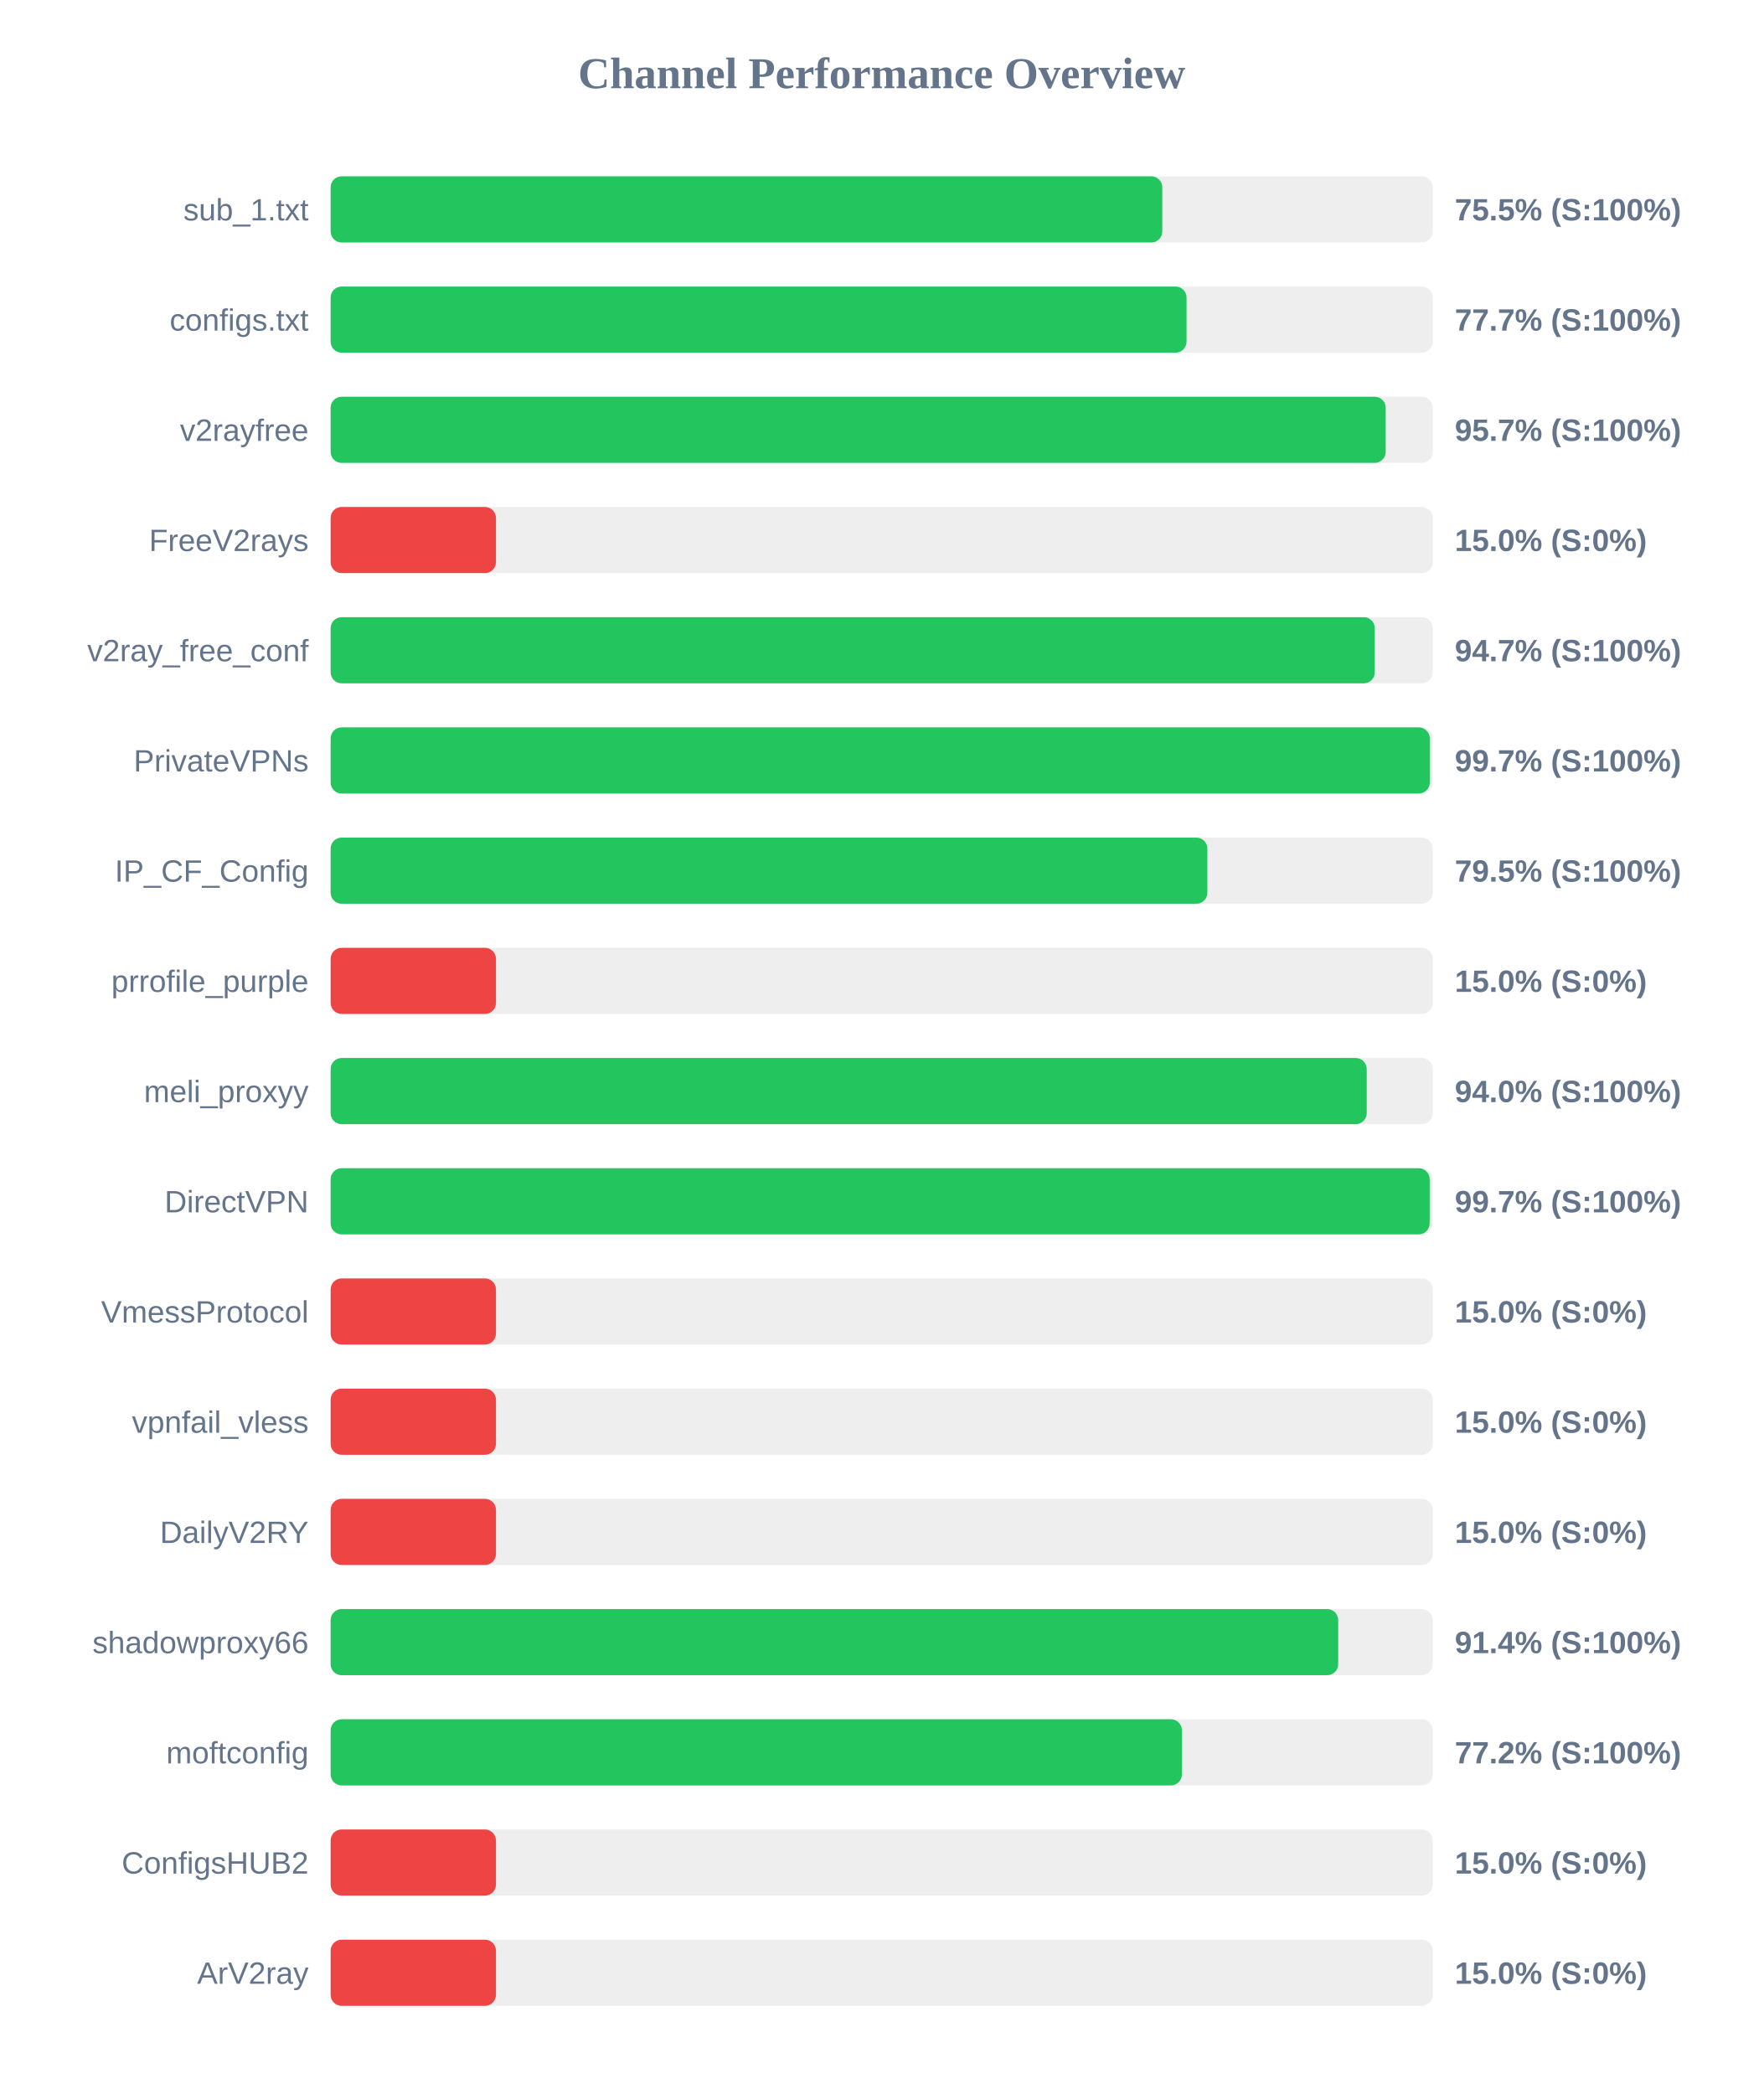
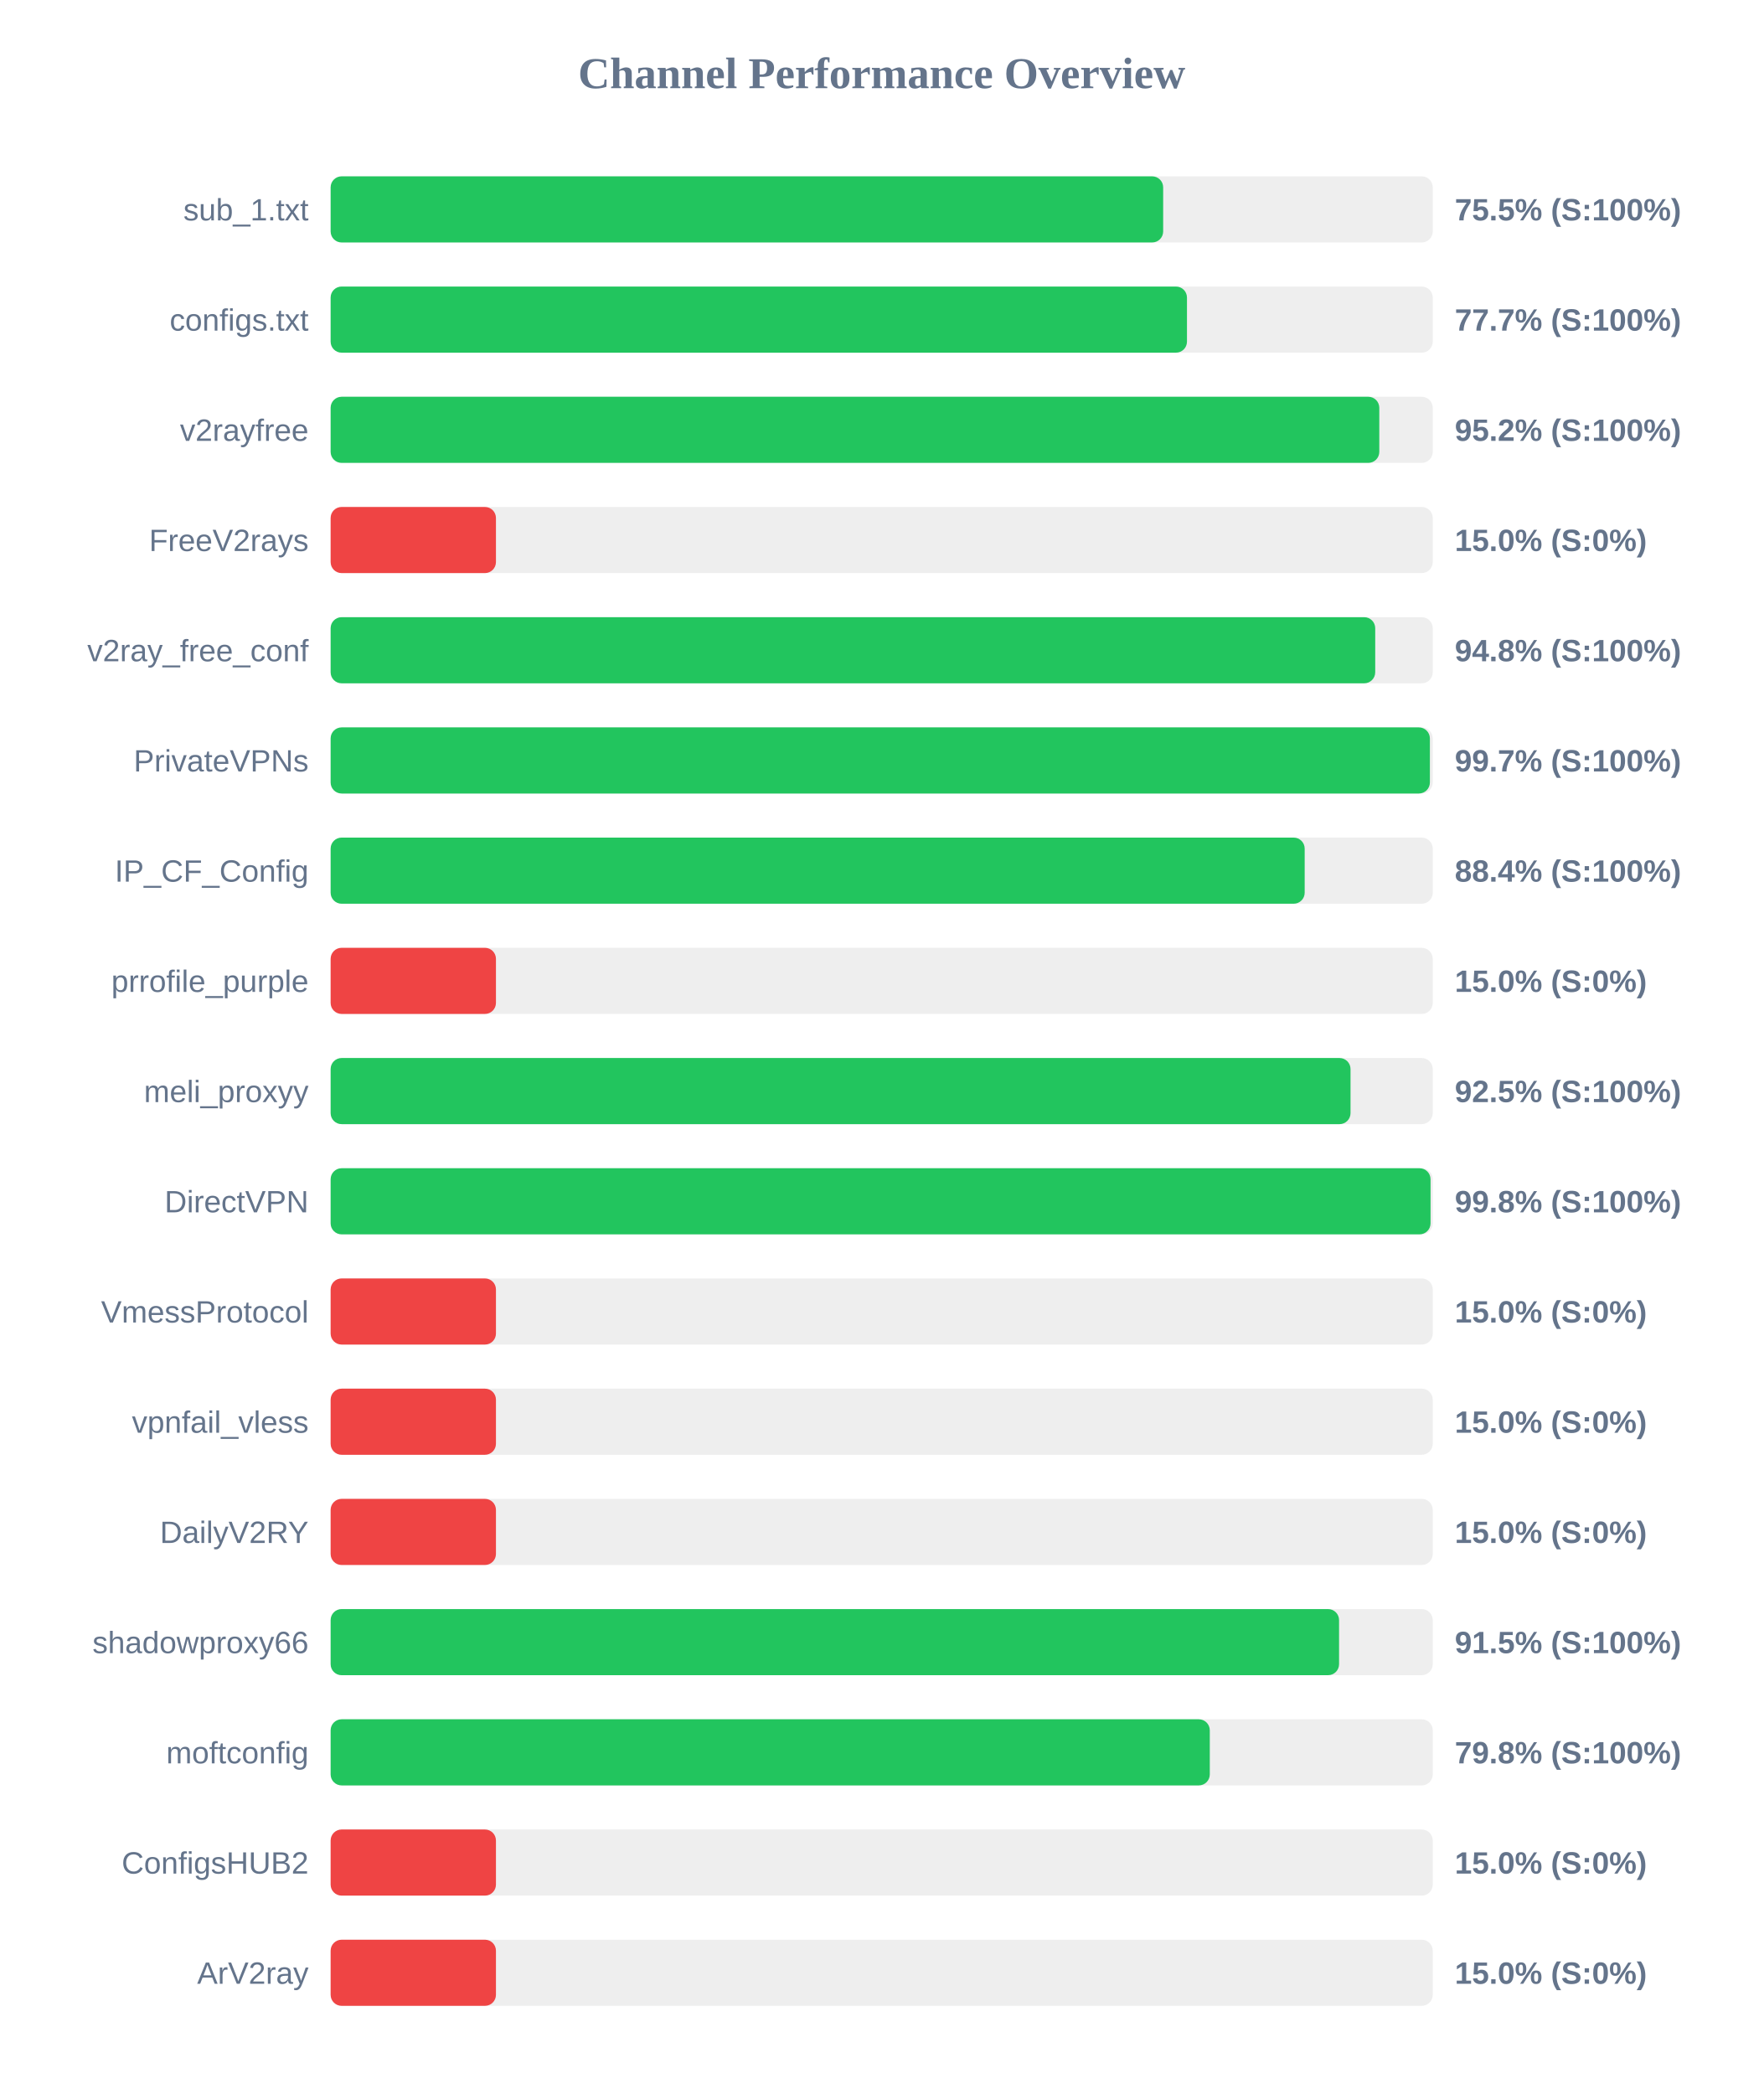
<svg xmlns="http://www.w3.org/2000/svg" width="800" height="950" version="1.1">
  <style>
        .row { font: 14px Arial; fill: #64748b; }
        .score { font: bold 14px Arial; fill: #64748b; }
    </style>
  <text x="400" y="40" text-anchor="middle" font-size="20px" font-weight="bold" fill="#64748b">Channel Performance Overview</text>
  <rect x="150" y="80" width="500" height="30" fill="#eee" rx="5" />
-   <rect x="150" y="80" width="377.3" height="30" fill="#22c55e" rx="5" />
+   <rect x="150" y="80" width="377.7" height="30" fill="#22c55e" rx="5" />
  <text x="140" y="100" text-anchor="end" class="row">sub_1.txt</text>
  <text x="660" y="100" text-anchor="start" class="score">75.5% (S:100%)</text>
  <rect x="150" y="130" width="500" height="30" fill="#eee" rx="5" />
-   <rect x="150" y="130" width="388.3" height="30" fill="#22c55e" rx="5" />
+   <rect x="150" y="130" width="388.5" height="30" fill="#22c55e" rx="5" />
  <text x="140" y="150" text-anchor="end" class="row">configs.txt</text>
  <text x="660" y="150" text-anchor="start" class="score">77.7% (S:100%)</text>
  <rect x="150" y="180" width="500" height="30" fill="#eee" rx="5" />
-   <rect x="150" y="180" width="478.65" height="30" fill="#22c55e" rx="5" />
+   <rect x="150" y="180" width="475.75" height="30" fill="#22c55e" rx="5" />
  <text x="140" y="200" text-anchor="end" class="row">v2rayfree</text>
-   <text x="660" y="200" text-anchor="start" class="score">95.7% (S:100%)</text>
+   <text x="660" y="200" text-anchor="start" class="score">95.2% (S:100%)</text>
  <rect x="150" y="230" width="500" height="30" fill="#eee" rx="5" />
  <rect x="150" y="230" width="75.0" height="30" fill="#ef4444" rx="5" />
  <text x="140" y="250" text-anchor="end" class="row">FreeV2rays</text>
  <text x="660" y="250" text-anchor="start" class="score">15.0% (S:0%)</text>
  <rect x="150" y="280" width="500" height="30" fill="#eee" rx="5" />
-   <rect x="150" y="280" width="473.7" height="30" fill="#22c55e" rx="5" />
+   <rect x="150" y="280" width="473.9" height="30" fill="#22c55e" rx="5" />
  <text x="140" y="300" text-anchor="end" class="row">v2ray_free_conf</text>
-   <text x="660" y="300" text-anchor="start" class="score">94.7% (S:100%)</text>
+   <text x="660" y="300" text-anchor="start" class="score">94.8% (S:100%)</text>
  <rect x="150" y="330" width="500" height="30" fill="#eee" rx="5" />
-   <rect x="150" y="330" width="498.65" height="30" fill="#22c55e" rx="5" />
+   <rect x="150" y="330" width="498.7" height="30" fill="#22c55e" rx="5" />
  <text x="140" y="350" text-anchor="end" class="row">PrivateVPNs</text>
  <text x="660" y="350" text-anchor="start" class="score">99.7% (S:100%)</text>
  <rect x="150" y="380" width="500" height="30" fill="#eee" rx="5" />
-   <rect x="150" y="380" width="397.75" height="30" fill="#22c55e" rx="5" />
+   <rect x="150" y="380" width="441.9" height="30" fill="#22c55e" rx="5" />
  <text x="140" y="400" text-anchor="end" class="row">IP_CF_Config</text>
-   <text x="660" y="400" text-anchor="start" class="score">79.5% (S:100%)</text>
+   <text x="660" y="400" text-anchor="start" class="score">88.4% (S:100%)</text>
  <rect x="150" y="430" width="500" height="30" fill="#eee" rx="5" />
  <rect x="150" y="430" width="75.0" height="30" fill="#ef4444" rx="5" />
  <text x="140" y="450" text-anchor="end" class="row">prrofile_purple</text>
  <text x="660" y="450" text-anchor="start" class="score">15.0% (S:0%)</text>
  <rect x="150" y="480" width="500" height="30" fill="#eee" rx="5" />
-   <rect x="150" y="480" width="470.05" height="30" fill="#22c55e" rx="5" />
+   <rect x="150" y="480" width="462.7" height="30" fill="#22c55e" rx="5" />
  <text x="140" y="500" text-anchor="end" class="row">meli_proxyy</text>
-   <text x="660" y="500" text-anchor="start" class="score">94.0% (S:100%)</text>
+   <text x="660" y="500" text-anchor="start" class="score">92.5% (S:100%)</text>
  <rect x="150" y="530" width="500" height="30" fill="#eee" rx="5" />
-   <rect x="150" y="530" width="498.6" height="30" fill="#22c55e" rx="5" />
+   <rect x="150" y="530" width="499.0" height="30" fill="#22c55e" rx="5" />
  <text x="140" y="550" text-anchor="end" class="row">DirectVPN</text>
-   <text x="660" y="550" text-anchor="start" class="score">99.7% (S:100%)</text>
+   <text x="660" y="550" text-anchor="start" class="score">99.8% (S:100%)</text>
  <rect x="150" y="580" width="500" height="30" fill="#eee" rx="5" />
  <rect x="150" y="580" width="75.0" height="30" fill="#ef4444" rx="5" />
  <text x="140" y="600" text-anchor="end" class="row">VmessProtocol</text>
  <text x="660" y="600" text-anchor="start" class="score">15.0% (S:0%)</text>
  <rect x="150" y="630" width="500" height="30" fill="#eee" rx="5" />
  <rect x="150" y="630" width="75.0" height="30" fill="#ef4444" rx="5" />
  <text x="140" y="650" text-anchor="end" class="row">vpnfail_vless</text>
  <text x="660" y="650" text-anchor="start" class="score">15.0% (S:0%)</text>
  <rect x="150" y="680" width="500" height="30" fill="#eee" rx="5" />
  <rect x="150" y="680" width="75.0" height="30" fill="#ef4444" rx="5" />
  <text x="140" y="700" text-anchor="end" class="row">DailyV2RY</text>
  <text x="660" y="700" text-anchor="start" class="score">15.0% (S:0%)</text>
  <rect x="150" y="730" width="500" height="30" fill="#eee" rx="5" />
-   <rect x="150" y="730" width="457.1" height="30" fill="#22c55e" rx="5" />
+   <rect x="150" y="730" width="457.5" height="30" fill="#22c55e" rx="5" />
  <text x="140" y="750" text-anchor="end" class="row">shadowproxy66</text>
-   <text x="660" y="750" text-anchor="start" class="score">91.4% (S:100%)</text>
+   <text x="660" y="750" text-anchor="start" class="score">91.5% (S:100%)</text>
  <rect x="150" y="780" width="500" height="30" fill="#eee" rx="5" />
-   <rect x="150" y="780" width="386.2" height="30" fill="#22c55e" rx="5" />
+   <rect x="150" y="780" width="398.85" height="30" fill="#22c55e" rx="5" />
  <text x="140" y="800" text-anchor="end" class="row">moftconfig</text>
-   <text x="660" y="800" text-anchor="start" class="score">77.2% (S:100%)</text>
+   <text x="660" y="800" text-anchor="start" class="score">79.8% (S:100%)</text>
  <rect x="150" y="830" width="500" height="30" fill="#eee" rx="5" />
  <rect x="150" y="830" width="75.0" height="30" fill="#ef4444" rx="5" />
  <text x="140" y="850" text-anchor="end" class="row">ConfigsHUB2</text>
  <text x="660" y="850" text-anchor="start" class="score">15.0% (S:0%)</text>
  <rect x="150" y="880" width="500" height="30" fill="#eee" rx="5" />
  <rect x="150" y="880" width="75.0" height="30" fill="#ef4444" rx="5" />
  <text x="140" y="900" text-anchor="end" class="row">ArV2ray</text>
  <text x="660" y="900" text-anchor="start" class="score">15.0% (S:0%)</text>
</svg>
